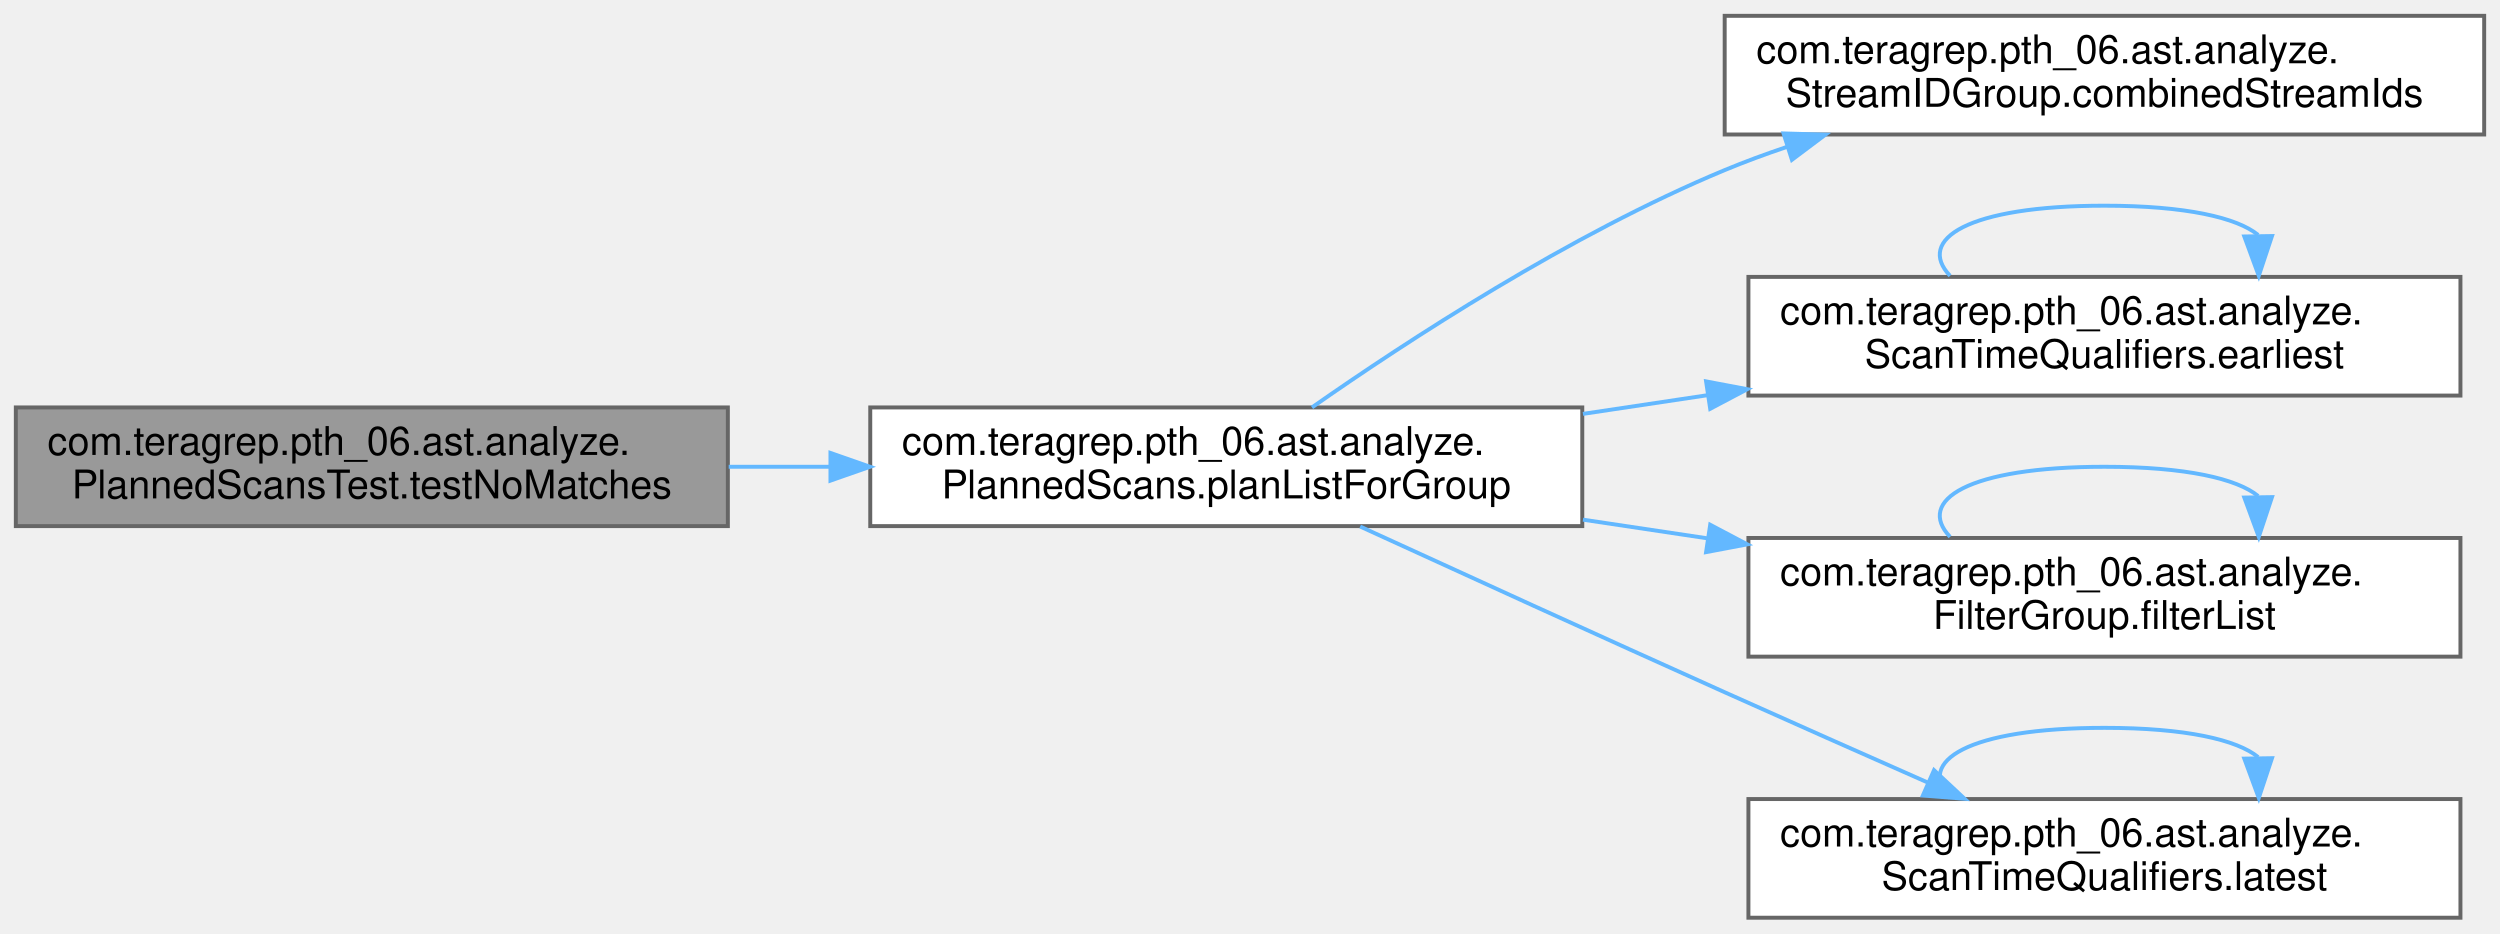
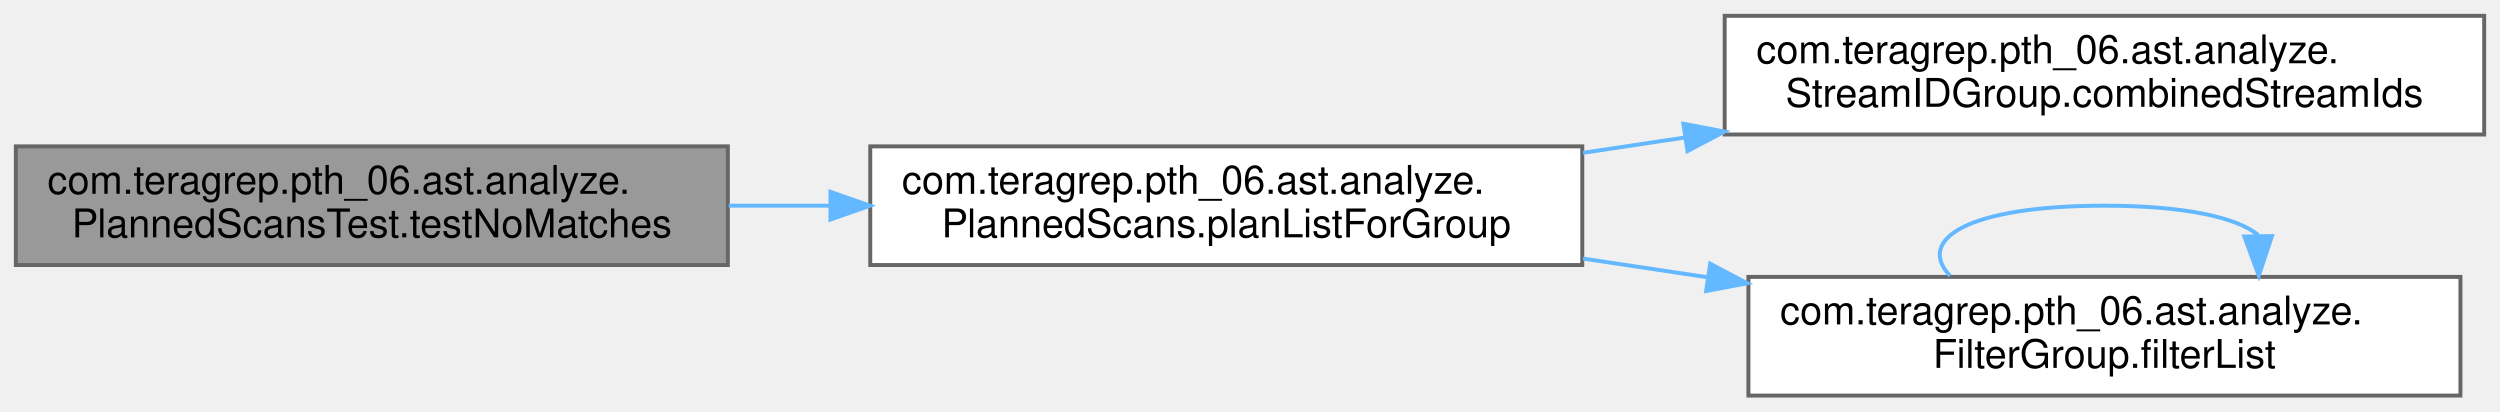
- <svg xmlns="http://www.w3.org/2000/svg" xmlns:xlink="http://www.w3.org/1999/xlink" width="632pt" height="236pt" viewBox="0.00 0.00 632.00 236.00">
-   <g id="graph0" class="graph" transform="scale(1 1) rotate(0) translate(4 232)">
+ <svg xmlns="http://www.w3.org/2000/svg" xmlns:xlink="http://www.w3.org/1999/xlink" width="632pt" height="104pt" viewBox="0.00 0.00 632.00 104.00">
+   <g id="graph0" class="graph" transform="scale(1 1) rotate(0) translate(4 100)">
    <g id="Node000001" class="node">
      <g id="a_Node000001">
        <a xlink:title=" ">
-           <polygon fill="#999999" stroke="#666666" points="180,-129 0,-129 0,-99 180,-99 180,-129" />
-           <text text-anchor="start" x="8" y="-117" font-family="Helvetica,sans-Serif" font-size="10.00">com.teragrep.pth_06.ast.analyze.</text>
-           <text text-anchor="middle" x="90" y="-106" font-family="Helvetica,sans-Serif" font-size="10.00">PlannedScansTest.testNoMatches</text>
+           <polygon fill="#999999" stroke="#666666" points="180,-63 0,-63 0,-33 180,-33 180,-63" />
+           <text text-anchor="start" x="8" y="-51" font-family="Helvetica,sans-Serif" font-size="10.00">com.teragrep.pth_06.ast.analyze.</text>
+           <text text-anchor="middle" x="90" y="-40" font-family="Helvetica,sans-Serif" font-size="10.00">PlannedScansTest.testNoMatches</text>
        </a>
      </g>
    </g>
    <g id="Node000002" class="node">
      <g id="a_Node000002">
        <a xlink:href="classcom_1_1teragrep_1_1pth__06_1_1ast_1_1analyze_1_1PlannedScans.html#ad6dfe7529bfdfc03de991c95e194e0fe" target="_top" xlink:title=" ">
-           <polygon fill="white" stroke="#666666" points="396,-129 216,-129 216,-99 396,-99 396,-129" />
-           <text text-anchor="start" x="224" y="-117" font-family="Helvetica,sans-Serif" font-size="10.00">com.teragrep.pth_06.ast.analyze.</text>
-           <text text-anchor="middle" x="306" y="-106" font-family="Helvetica,sans-Serif" font-size="10.00">PlannedScans.planListForGroup</text>
+           <polygon fill="white" stroke="#666666" points="396,-63 216,-63 216,-33 396,-33 396,-63" />
+           <text text-anchor="start" x="224" y="-51" font-family="Helvetica,sans-Serif" font-size="10.00">com.teragrep.pth_06.ast.analyze.</text>
+           <text text-anchor="middle" x="306" y="-40" font-family="Helvetica,sans-Serif" font-size="10.00">PlannedScans.planListForGroup</text>
        </a>
      </g>
    </g>
    <g id="edge1_Node000001_Node000002" class="edge">
      <g id="a_edge1_Node000001_Node000002">
        <a xlink:title=" ">
-           <path fill="none" stroke="#63b8ff" d="M180.21,-114C188.7,-114 197.34,-114 205.92,-114" />
-           <polygon fill="#63b8ff" stroke="#63b8ff" points="205.94,-117.5 215.94,-114 205.94,-110.5 205.94,-117.5" />
+           <path fill="none" stroke="#63b8ff" d="M180.21,-48C188.7,-48 197.34,-48 205.92,-48" />
+           <polygon fill="#63b8ff" stroke="#63b8ff" points="205.94,-51.5 215.94,-48 205.94,-44.5 205.94,-51.5" />
        </a>
      </g>
    </g>
    <g id="Node000003" class="node">
      <g id="a_Node000003">
        <a xlink:href="classcom_1_1teragrep_1_1pth__06_1_1ast_1_1analyze_1_1StreamIDGroup.html#a429db1dbf66f77a975f929fa85179f87" target="_top" xlink:title=" ">
-           <polygon fill="white" stroke="#666666" points="624,-228 432,-228 432,-198 624,-198 624,-228" />
-           <text text-anchor="start" x="440" y="-216" font-family="Helvetica,sans-Serif" font-size="10.00">com.teragrep.pth_06.ast.analyze.</text>
-           <text text-anchor="middle" x="528" y="-205" font-family="Helvetica,sans-Serif" font-size="10.00">StreamIDGroup.combinedStreamIds</text>
+           <polygon fill="white" stroke="#666666" points="624,-96 432,-96 432,-66 624,-66 624,-96" />
+           <text text-anchor="start" x="440" y="-84" font-family="Helvetica,sans-Serif" font-size="10.00">com.teragrep.pth_06.ast.analyze.</text>
+           <text text-anchor="middle" x="528" y="-73" font-family="Helvetica,sans-Serif" font-size="10.00">StreamIDGroup.combinedStreamIds</text>
        </a>
      </g>
    </g>
    <g id="edge2_Node000002_Node000003" class="edge">
      <g id="a_edge2_Node000002_Node000003">
        <a xlink:title=" ">
-           <path fill="none" stroke="#63b8ff" d="M327.67,-129.01C351.67,-145.8 392.97,-172.78 432,-189 437.06,-191.1 442.34,-193.05 447.72,-194.86" />
-           <polygon fill="#63b8ff" stroke="#63b8ff" points="446.88,-198.27 457.47,-197.96 449,-191.6 446.88,-198.27" />
+           <path fill="none" stroke="#63b8ff" d="M396.17,-61.37C404.64,-62.65 413.29,-63.94 421.89,-65.23" />
+           <polygon fill="#63b8ff" stroke="#63b8ff" points="421.56,-68.72 431.97,-66.74 422.6,-61.8 421.56,-68.72" />
        </a>
      </g>
    </g>
    <g id="Node000004" class="node">
      <g id="a_Node000004">
-         <a xlink:href="classcom_1_1teragrep_1_1pth__06_1_1ast_1_1analyze_1_1ScanTimeQualifiers.html#a82cd78430e3cda656d0cadbfaf5295a5" target="_top" xlink:title=" ">
-           <polygon fill="white" stroke="#666666" points="618,-162 438,-162 438,-132 618,-132 618,-162" />
-           <text text-anchor="start" x="446" y="-150" font-family="Helvetica,sans-Serif" font-size="10.00">com.teragrep.pth_06.ast.analyze.</text>
-           <text text-anchor="middle" x="528" y="-139" font-family="Helvetica,sans-Serif" font-size="10.00">ScanTimeQualifiers.earliest</text>
+         <a xlink:href="classcom_1_1teragrep_1_1pth__06_1_1ast_1_1analyze_1_1FilterGroup.html#abca0dfe17ffff99e035f7136c075c661" target="_top" xlink:title=" ">
+           <polygon fill="white" stroke="#666666" points="618,-30 438,-30 438,0 618,0 618,-30" />
+           <text text-anchor="start" x="446" y="-18" font-family="Helvetica,sans-Serif" font-size="10.00">com.teragrep.pth_06.ast.analyze.</text>
+           <text text-anchor="middle" x="528" y="-7" font-family="Helvetica,sans-Serif" font-size="10.00">FilterGroup.filterList</text>
        </a>
      </g>
    </g>
    <g id="edge3_Node000002_Node000004" class="edge">
      <g id="a_edge3_Node000002_Node000004">
        <a xlink:title=" ">
-           <path fill="none" stroke="#63b8ff" d="M396.17,-127.37C406.55,-128.93 417.18,-130.53 427.69,-132.1" />
-           <polygon fill="#63b8ff" stroke="#63b8ff" points="427.3,-135.58 437.71,-133.61 428.34,-128.66 427.3,-135.58" />
-         </a>
-       </g>
-     </g>
-     <g id="Node000005" class="node">
-       <g id="a_Node000005">
-         <a xlink:href="classcom_1_1teragrep_1_1pth__06_1_1ast_1_1analyze_1_1FilterGroup.html#abca0dfe17ffff99e035f7136c075c661" target="_top" xlink:title=" ">
-           <polygon fill="white" stroke="#666666" points="618,-96 438,-96 438,-66 618,-66 618,-96" />
-           <text text-anchor="start" x="446" y="-84" font-family="Helvetica,sans-Serif" font-size="10.00">com.teragrep.pth_06.ast.analyze.</text>
-           <text text-anchor="middle" x="528" y="-73" font-family="Helvetica,sans-Serif" font-size="10.00">FilterGroup.filterList</text>
-         </a>
-       </g>
-     </g>
-     <g id="edge5_Node000002_Node000005" class="edge">
-       <g id="a_edge5_Node000002_Node000005">
-         <a xlink:title=" ">
-           <path fill="none" stroke="#63b8ff" d="M396.17,-100.63C406.55,-99.07 417.18,-97.47 427.69,-95.9" />
-           <polygon fill="#63b8ff" stroke="#63b8ff" points="428.34,-99.34 437.71,-94.39 427.3,-92.42 428.34,-99.34" />
-         </a>
-       </g>
-     </g>
-     <g id="Node000006" class="node">
-       <g id="a_Node000006">
-         <a xlink:href="classcom_1_1teragrep_1_1pth__06_1_1ast_1_1analyze_1_1ScanTimeQualifiers.html#a99388aed3186adf2e10b2317b5565833" target="_top" xlink:title=" ">
-           <polygon fill="white" stroke="#666666" points="618,-30 438,-30 438,0 618,0 618,-30" />
-           <text text-anchor="start" x="446" y="-18" font-family="Helvetica,sans-Serif" font-size="10.00">com.teragrep.pth_06.ast.analyze.</text>
-           <text text-anchor="middle" x="528" y="-7" font-family="Helvetica,sans-Serif" font-size="10.00">ScanTimeQualifiers.latest</text>
-         </a>
-       </g>
-     </g>
-     <g id="edge7_Node000002_Node000006" class="edge">
-       <g id="a_edge7_Node000002_Node000006">
-         <a xlink:title=" ">
-           <path fill="none" stroke="#63b8ff" d="M339.85,-98.89C365.03,-87.35 400.67,-71.07 432,-57 448.78,-49.47 467.26,-41.27 483.44,-34.13" />
-           <polygon fill="#63b8ff" stroke="#63b8ff" points="484.92,-37.3 492.66,-30.07 482.1,-30.9 484.92,-37.3" />
+           <path fill="none" stroke="#63b8ff" d="M396.17,-34.63C406.55,-33.07 417.18,-31.47 427.69,-29.9" />
+           <polygon fill="#63b8ff" stroke="#63b8ff" points="428.34,-33.34 437.71,-28.39 427.3,-26.42 428.34,-33.34" />
        </a>
      </g>
    </g>
    <g id="edge4_Node000004_Node000004" class="edge">
      <g id="a_edge4_Node000004_Node000004">
-         <a xlink:title=" ">
-           <path fill="none" stroke="#63b8ff" d="M488.98,-162.28C480.3,-171.41 493.31,-180 528,-180 548.6,-180 561.55,-176.97 566.86,-172.6" />
-           <polygon fill="#63b8ff" stroke="#63b8ff" points="570.36,-172.33 567.02,-162.28 563.36,-172.22 570.36,-172.33" />
-         </a>
-       </g>
-     </g>
-     <g id="edge6_Node000005_Node000005" class="edge">
-       <g id="a_edge6_Node000005_Node000005">
-         <a xlink:title=" ">
-           <path fill="none" stroke="#63b8ff" d="M488.98,-96.28C480.3,-105.41 493.31,-114 528,-114 548.6,-114 561.55,-110.97 566.86,-106.6" />
-           <polygon fill="#63b8ff" stroke="#63b8ff" points="570.36,-106.33 567.02,-96.28 563.36,-106.22 570.36,-106.33" />
-         </a>
-       </g>
-     </g>
-     <g id="edge8_Node000006_Node000006" class="edge">
-       <g id="a_edge8_Node000006_Node000006">
        <a xlink:title=" ">
          <path fill="none" stroke="#63b8ff" d="M488.98,-30.28C480.3,-39.41 493.31,-48 528,-48 548.6,-48 561.55,-44.97 566.86,-40.6" />
          <polygon fill="#63b8ff" stroke="#63b8ff" points="570.36,-40.33 567.02,-30.28 563.36,-40.22 570.36,-40.33" />
        </a>
      </g>
    </g>
  </g>
</svg>
